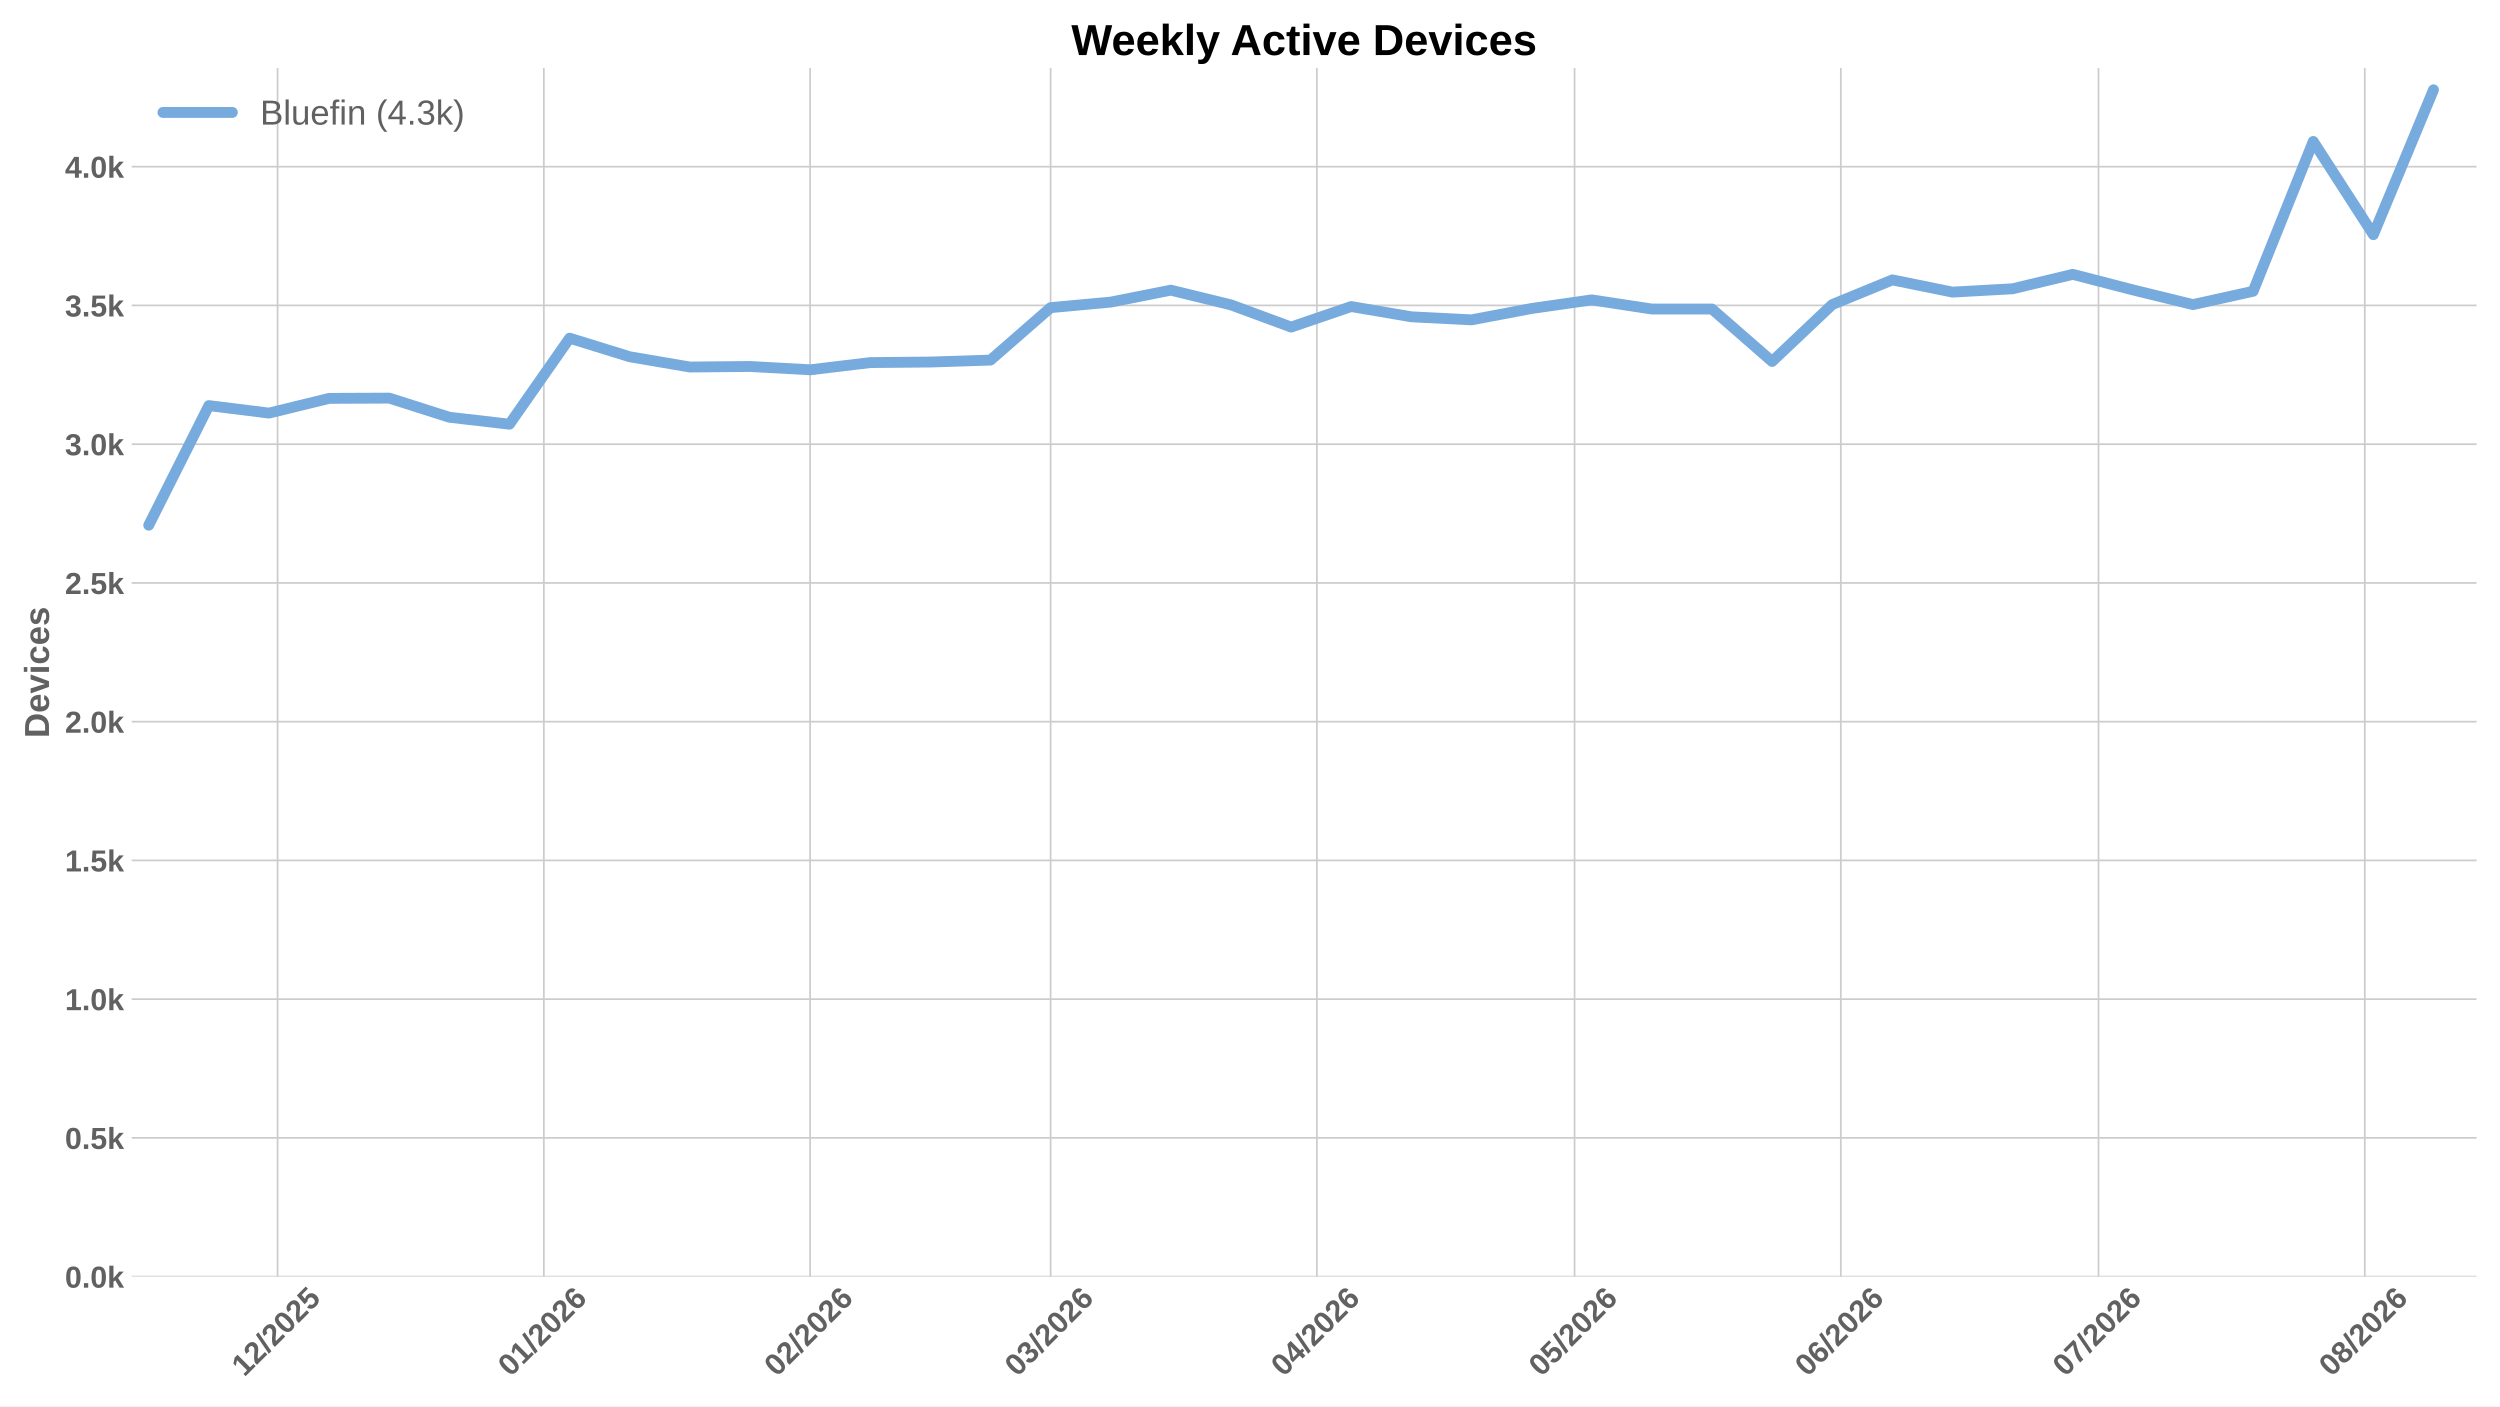
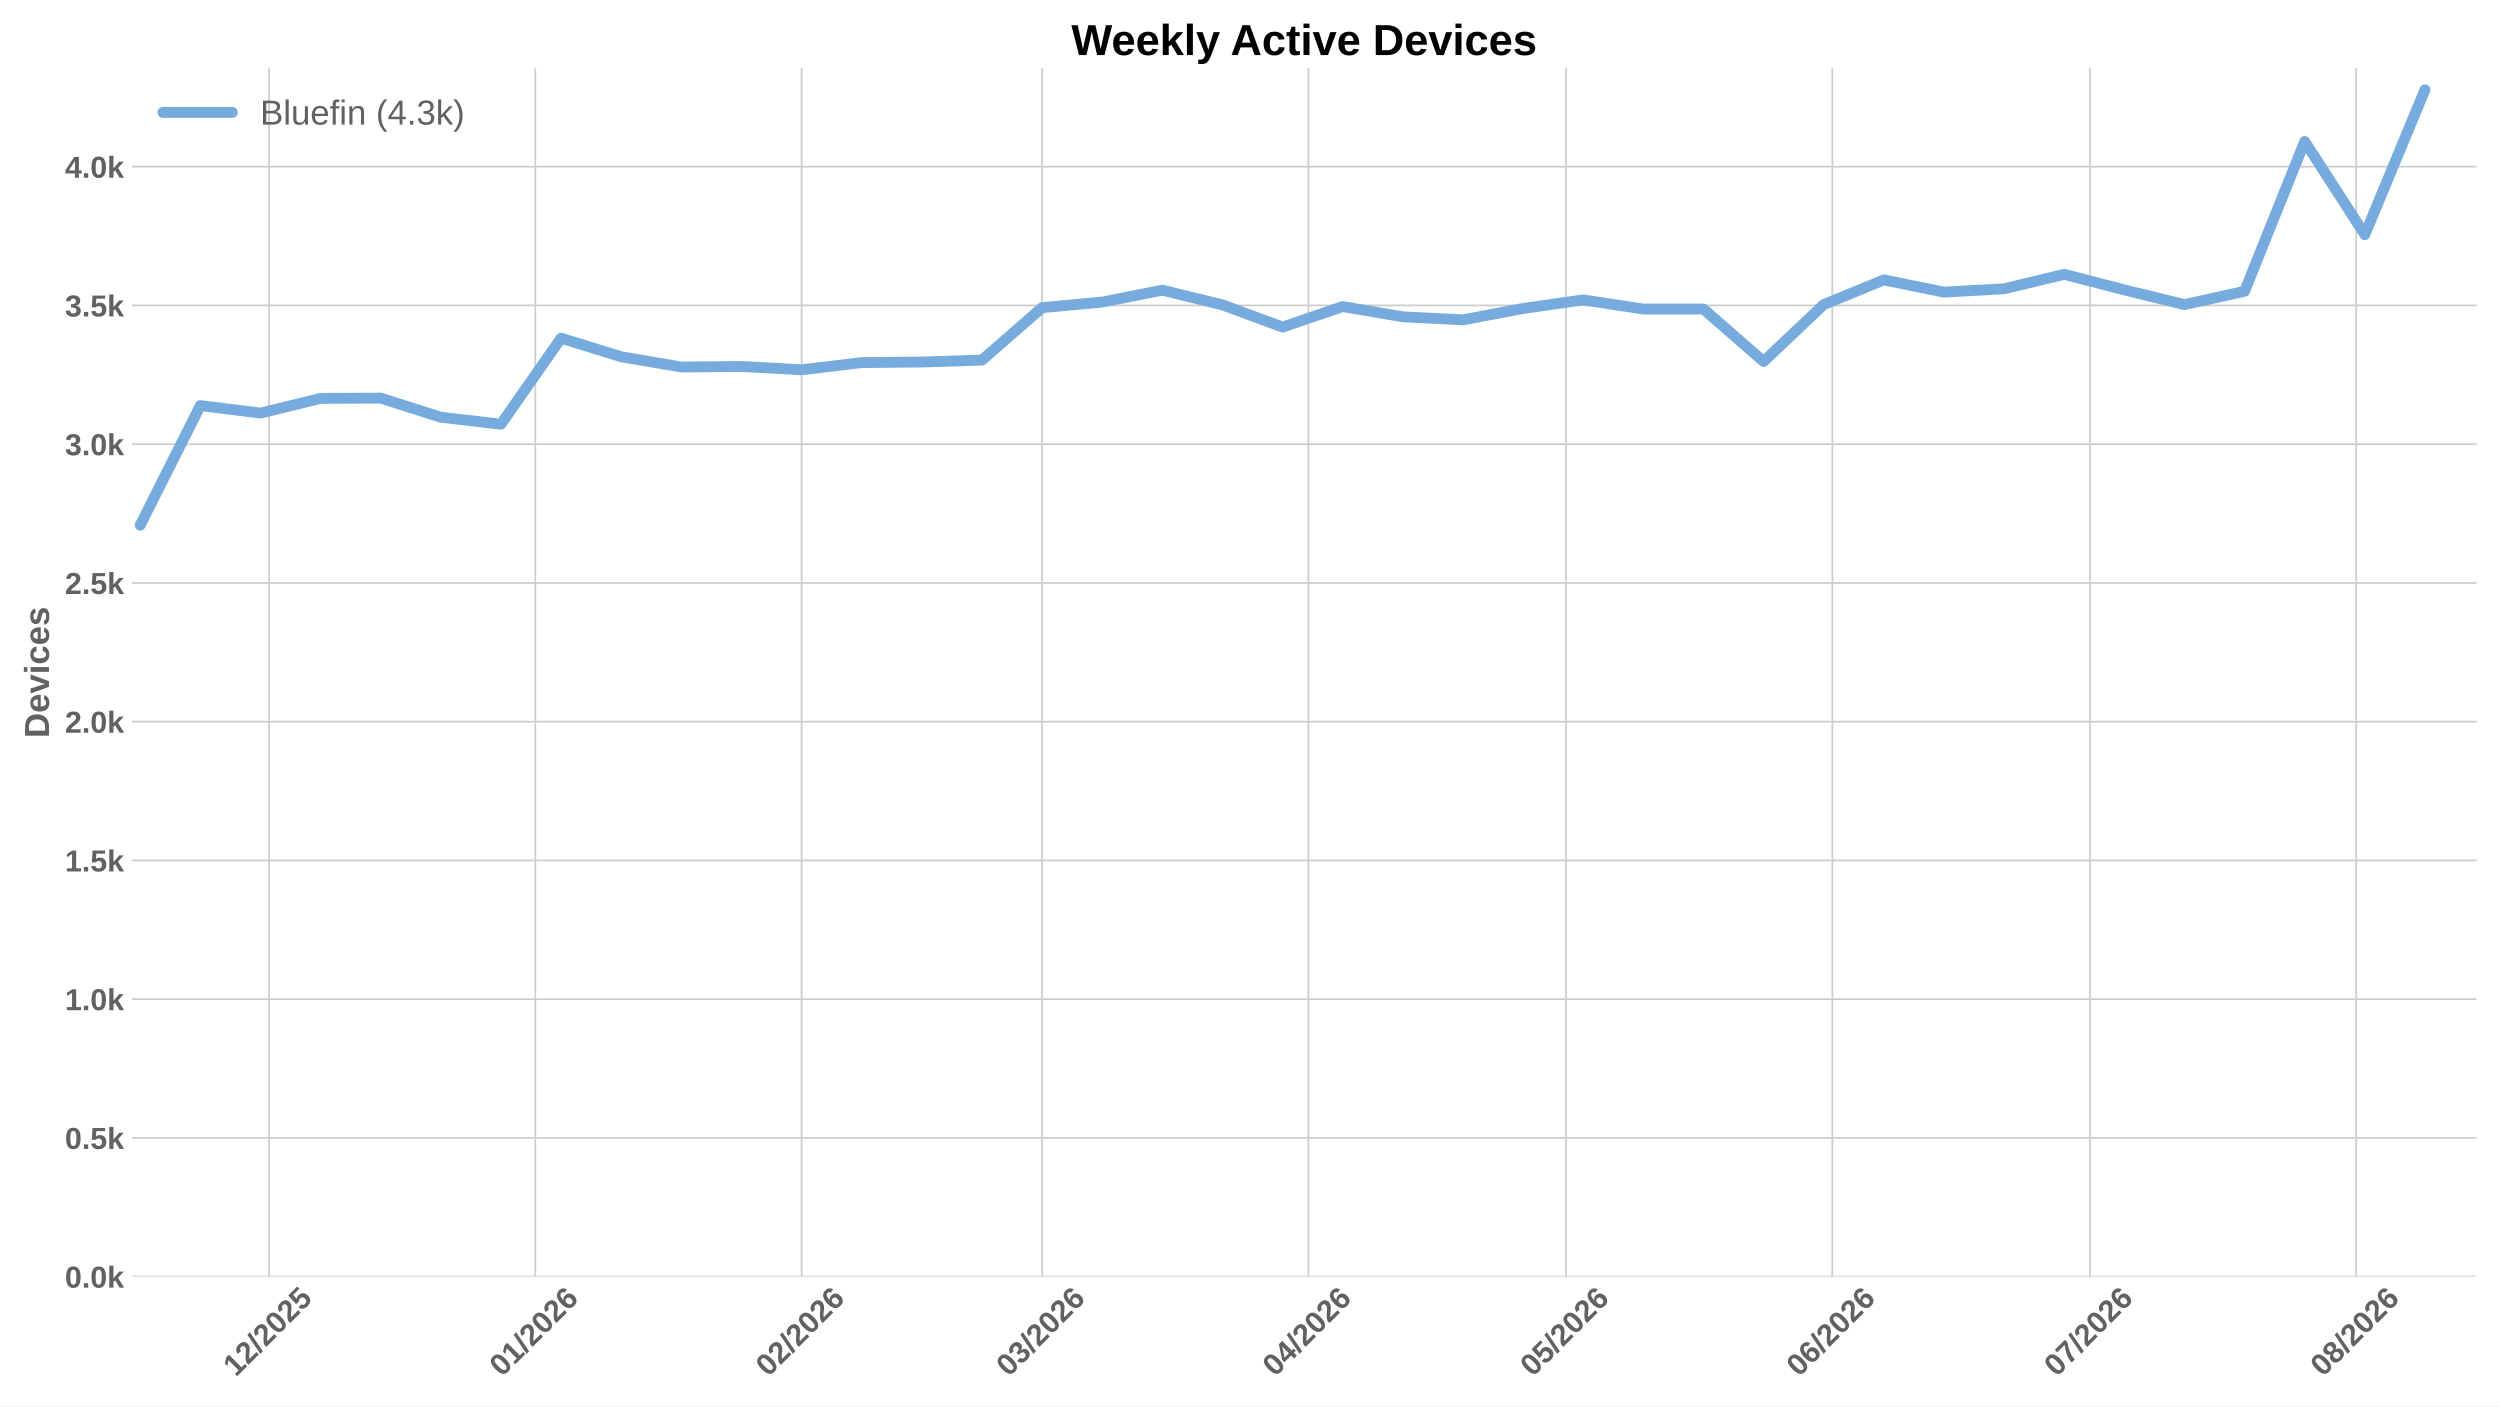
<svg xmlns="http://www.w3.org/2000/svg" xmlns:xlink="http://www.w3.org/1999/xlink" width="1152pt" height="648pt" viewBox="0 0 1152 648" version="1.1">
  <defs>
    <style type="text/css">*{stroke-linejoin: round; stroke-linecap: butt}</style>
  </defs>
  <g id="figure_1">
    <g id="patch_1">
      <path d="M 0 648  L 1152 648  L 1152 0  L 0 0  z " style="fill: #ffffff" />
    </g>
    <g id="axes_1">
      <g id="patch_2">
        <path d="M 60.676 588.262  L 1141.2 588.262  L 1141.2 31.361  L 60.676 31.361  z " style="fill: #ffffff" />
      </g>
      <g id="matplotlib.axis_1">
        <g id="xtick_1">
          <g id="line2d_1">
-             <path d="M 127.904 588.262  L 127.904 31.361  " clip-path="url(#p532e038eeb)" style="fill: none; stroke: #cccccc; stroke-width: 0.8; stroke-linecap: round" />
+             <path d="M 123.976 588.262  L 123.976 31.361  " clip-path="url(#p8cb74f9d61)" style="fill: none; stroke: #cccccc; stroke-width: 0.8; stroke-linecap: round" />
          </g>
          <g id="line2d_2" />
          <g id="text_1">
-             <g style="fill: #616161" transform="translate(112.5752 634.7498) rotate(-45) scale(0.14 -0.14)">
+             <g style="fill: #616161" transform="translate(108.6481 634.7498) rotate(-45) scale(0.14 -0.14)">
              <defs>
                <path id="LiberationSans-Bold-14" d="M 403 0  L 403 653  L 1494 653  L 1494 3656  L 438 2997  L 438 3688  L 1541 4403  L 2372 4403  L 2372 653  L 3381 653  L 3381 0  L 403 0  z " transform="scale(0.015625)" />
                <path id="LiberationSans-Bold-15" d="M 222 0  L 222 609  Q 394 988 711 1347  Q 1028 1706 1509 2097  Q 1972 2472 2158 2715  Q 2344 2959 2344 3194  Q 2344 3769 1766 3769  Q 1484 3769 1336 3617  Q 1188 3466 1144 3163  L 259 3213  Q 334 3825 717 4147  Q 1100 4469 1759 4469  Q 2472 4469 2853 4144  Q 3234 3819 3234 3231  Q 3234 2922 3112 2672  Q 2991 2422 2800 2211  Q 2609 2000 2376 1815  Q 2144 1631 1925 1456  Q 1706 1281 1526 1103  Q 1347 925 1259 722  L 3303 722  L 3303 0  L 222 0  z " transform="scale(0.015625)" />
                <path id="LiberationSans-Bold-12" d="M 63 -128  L 972 4638  L 1716 4638  L 822 -128  L 63 -128  z " transform="scale(0.015625)" />
                <path id="LiberationSans-Bold-13" d="M 3297 2203  Q 3297 1088 2914 512  Q 2531 -63 1766 -63  Q 253 -63 253 2203  Q 253 2994 418 3494  Q 584 3994 915 4231  Q 1247 4469 1791 4469  Q 2572 4469 2934 3903  Q 3297 3338 3297 2203  z M 2416 2203  Q 2416 2813 2356 3150  Q 2297 3488 2165 3634  Q 2034 3781 1784 3781  Q 1519 3781 1383 3632  Q 1247 3484 1189 3148  Q 1131 2813 1131 2203  Q 1131 1600 1192 1261  Q 1253 922 1386 775  Q 1519 628 1772 628  Q 2022 628 2158 783  Q 2294 938 2355 1278  Q 2416 1619 2416 2203  z " transform="scale(0.015625)" />
                <path id="LiberationSans-Bold-18" d="M 3381 1466  Q 3381 766 2945 351  Q 2509 -63 1750 -63  Q 1088 -63 689 235  Q 291 534 197 1100  L 1075 1172  Q 1144 891 1319 762  Q 1494 634 1759 634  Q 2088 634 2283 843  Q 2478 1053 2478 1447  Q 2478 1794 2293 2001  Q 2109 2209 1778 2209  Q 1413 2209 1181 1925  L 325 1925  L 478 4403  L 3125 4403  L 3125 3750  L 1275 3750  L 1203 2638  Q 1522 2919 2000 2919  Q 2628 2919 3004 2528  Q 3381 2138 3381 1466  z " transform="scale(0.015625)" />
              </defs>
              <use xlink:href="#LiberationSans-Bold-14" />
              <use xlink:href="#LiberationSans-Bold-15" transform="translate(55.60938 0)" />
              <use xlink:href="#LiberationSans-Bold-12" transform="translate(111.2188 0)" />
              <use xlink:href="#LiberationSans-Bold-15" transform="translate(139 0)" />
              <use xlink:href="#LiberationSans-Bold-13" transform="translate(194.6094 0)" />
              <use xlink:href="#LiberationSans-Bold-15" transform="translate(250.2188 0)" />
              <use xlink:href="#LiberationSans-Bold-18" transform="translate(305.8281 0)" />
            </g>
          </g>
        </g>
        <g id="xtick_2">
          <g id="line2d_3">
-             <path d="M 250.601 588.262  L 250.601 31.361  " clip-path="url(#p532e038eeb)" style="fill: none; stroke: #cccccc; stroke-width: 0.8; stroke-linecap: round" />
+             <path d="M 246.673 588.262  L 246.673 31.361  " clip-path="url(#p8cb74f9d61)" style="fill: none; stroke: #cccccc; stroke-width: 0.8; stroke-linecap: round" />
          </g>
          <g id="line2d_4" />
          <g id="text_2">
-             <g style="fill: #616161" transform="translate(235.2722 634.7498) rotate(-45) scale(0.14 -0.14)">
+             <g style="fill: #616161" transform="translate(231.345 634.7498) rotate(-45) scale(0.14 -0.14)">
              <defs>
                <path id="LiberationSans-Bold-19" d="M 3328 1441  Q 3328 738 2934 337  Q 2541 -63 1847 -63  Q 1069 -63 651 482  Q 234 1028 234 2100  Q 234 3278 657 3873  Q 1081 4469 1869 4469  Q 2428 4469 2751 4222  Q 3075 3975 3209 3456  L 2381 3341  Q 2263 3775 1850 3775  Q 1497 3775 1295 3422  Q 1094 3069 1094 2350  Q 1234 2584 1484 2709  Q 1734 2834 2050 2834  Q 2641 2834 2984 2459  Q 3328 2084 3328 1441  z M 2447 1416  Q 2447 1791 2273 1989  Q 2100 2188 1797 2188  Q 1506 2188 1331 2002  Q 1156 1816 1156 1509  Q 1156 1125 1339 873  Q 1522 622 1819 622  Q 2116 622 2281 833  Q 2447 1044 2447 1416  z " transform="scale(0.015625)" />
              </defs>
              <use xlink:href="#LiberationSans-Bold-13" />
              <use xlink:href="#LiberationSans-Bold-14" transform="translate(55.60938 0)" />
              <use xlink:href="#LiberationSans-Bold-12" transform="translate(111.2188 0)" />
              <use xlink:href="#LiberationSans-Bold-15" transform="translate(139 0)" />
              <use xlink:href="#LiberationSans-Bold-13" transform="translate(194.6094 0)" />
              <use xlink:href="#LiberationSans-Bold-15" transform="translate(250.2188 0)" />
              <use xlink:href="#LiberationSans-Bold-19" transform="translate(305.8281 0)" />
            </g>
          </g>
        </g>
        <g id="xtick_3">
          <g id="line2d_5">
-             <path d="M 373.297 588.262  L 373.297 31.361  " clip-path="url(#p532e038eeb)" style="fill: none; stroke: #cccccc; stroke-width: 0.8; stroke-linecap: round" />
+             <path d="M 369.37 588.262  L 369.37 31.361  " clip-path="url(#p8cb74f9d61)" style="fill: none; stroke: #cccccc; stroke-width: 0.8; stroke-linecap: round" />
          </g>
          <g id="line2d_6" />
          <g id="text_3">
-             <g style="fill: #616161" transform="translate(357.9691 634.7498) rotate(-45) scale(0.14 -0.14)">
+             <g style="fill: #616161" transform="translate(354.0419 634.7498) rotate(-45) scale(0.14 -0.14)">
              <use xlink:href="#LiberationSans-Bold-13" />
              <use xlink:href="#LiberationSans-Bold-15" transform="translate(55.60938 0)" />
              <use xlink:href="#LiberationSans-Bold-12" transform="translate(111.2188 0)" />
              <use xlink:href="#LiberationSans-Bold-15" transform="translate(139 0)" />
              <use xlink:href="#LiberationSans-Bold-13" transform="translate(194.6094 0)" />
              <use xlink:href="#LiberationSans-Bold-15" transform="translate(250.2188 0)" />
              <use xlink:href="#LiberationSans-Bold-19" transform="translate(305.8281 0)" />
            </g>
          </g>
        </g>
        <g id="xtick_4">
          <g id="line2d_7">
-             <path d="M 484.12 588.262  L 484.12 31.361  " clip-path="url(#p532e038eeb)" style="fill: none; stroke: #cccccc; stroke-width: 0.8; stroke-linecap: round" />
+             <path d="M 480.193 588.262  L 480.193 31.361  " clip-path="url(#p8cb74f9d61)" style="fill: none; stroke: #cccccc; stroke-width: 0.8; stroke-linecap: round" />
          </g>
          <g id="line2d_8" />
          <g id="text_4">
-             <g style="fill: #616161" transform="translate(468.7921 634.7498) rotate(-45) scale(0.14 -0.14)">
+             <g style="fill: #616161" transform="translate(464.8649 634.7498) rotate(-45) scale(0.14 -0.14)">
              <defs>
                <path id="LiberationSans-Bold-16" d="M 3328 1222  Q 3328 603 2922 265  Q 2516 -72 1766 -72  Q 1056 -72 637 254  Q 219 581 147 1197  L 1041 1275  Q 1125 641 1763 641  Q 2078 641 2253 797  Q 2428 953 2428 1275  Q 2428 1569 2215 1725  Q 2003 1881 1584 1881  L 1278 1881  L 1278 2591  L 1566 2591  Q 1944 2591 2134 2745  Q 2325 2900 2325 3188  Q 2325 3459 2173 3614  Q 2022 3769 1731 3769  Q 1459 3769 1292 3619  Q 1125 3469 1100 3194  L 222 3256  Q 291 3825 694 4147  Q 1097 4469 1747 4469  Q 2438 4469 2827 4158  Q 3216 3847 3216 3297  Q 3216 2884 2973 2618  Q 2731 2353 2275 2266  L 2275 2253  Q 2781 2194 3054 1920  Q 3328 1647 3328 1222  z " transform="scale(0.015625)" />
              </defs>
              <use xlink:href="#LiberationSans-Bold-13" />
              <use xlink:href="#LiberationSans-Bold-16" transform="translate(55.60938 0)" />
              <use xlink:href="#LiberationSans-Bold-12" transform="translate(111.2188 0)" />
              <use xlink:href="#LiberationSans-Bold-15" transform="translate(139 0)" />
              <use xlink:href="#LiberationSans-Bold-13" transform="translate(194.6094 0)" />
              <use xlink:href="#LiberationSans-Bold-15" transform="translate(250.2188 0)" />
              <use xlink:href="#LiberationSans-Bold-19" transform="translate(305.8281 0)" />
            </g>
          </g>
        </g>
        <g id="xtick_5">
          <g id="line2d_9">
-             <path d="M 606.817 588.262  L 606.817 31.361  " clip-path="url(#p532e038eeb)" style="fill: none; stroke: #cccccc; stroke-width: 0.8; stroke-linecap: round" />
+             <path d="M 602.89 588.262  L 602.89 31.361  " clip-path="url(#p8cb74f9d61)" style="fill: none; stroke: #cccccc; stroke-width: 0.8; stroke-linecap: round" />
          </g>
          <g id="line2d_10" />
          <g id="text_5">
-             <g style="fill: #616161" transform="translate(591.489 634.7498) rotate(-45) scale(0.14 -0.14)">
+             <g style="fill: #616161" transform="translate(587.5618 634.7498) rotate(-45) scale(0.14 -0.14)">
              <defs>
                <path id="LiberationSans-Bold-17" d="M 2938 897  L 2938 0  L 2100 0  L 2100 897  L 97 897  L 97 1556  L 1956 4403  L 2938 4403  L 2938 1550  L 3525 1550  L 3525 897  L 2938 897  z M 2100 2991  Q 2100 3159 2111 3356  Q 2122 3553 2128 3609  Q 2047 3434 1834 3103  L 813 1550  L 2100 1550  L 2100 2991  z " transform="scale(0.015625)" />
              </defs>
              <use xlink:href="#LiberationSans-Bold-13" />
              <use xlink:href="#LiberationSans-Bold-17" transform="translate(55.60938 0)" />
              <use xlink:href="#LiberationSans-Bold-12" transform="translate(111.2188 0)" />
              <use xlink:href="#LiberationSans-Bold-15" transform="translate(139 0)" />
              <use xlink:href="#LiberationSans-Bold-13" transform="translate(194.6094 0)" />
              <use xlink:href="#LiberationSans-Bold-15" transform="translate(250.2188 0)" />
              <use xlink:href="#LiberationSans-Bold-19" transform="translate(305.8281 0)" />
            </g>
          </g>
        </g>
        <g id="xtick_6">
          <g id="line2d_11">
-             <path d="M 725.556 588.262  L 725.556 31.361  " clip-path="url(#p532e038eeb)" style="fill: none; stroke: #cccccc; stroke-width: 0.8; stroke-linecap: round" />
+             <path d="M 721.629 588.262  L 721.629 31.361  " clip-path="url(#p8cb74f9d61)" style="fill: none; stroke: #cccccc; stroke-width: 0.8; stroke-linecap: round" />
          </g>
          <g id="line2d_12" />
          <g id="text_6">
-             <g style="fill: #616161" transform="translate(710.2279 634.7498) rotate(-45) scale(0.14 -0.14)">
+             <g style="fill: #616161" transform="translate(706.3008 634.7498) rotate(-45) scale(0.14 -0.14)">
              <use xlink:href="#LiberationSans-Bold-13" />
              <use xlink:href="#LiberationSans-Bold-18" transform="translate(55.60938 0)" />
              <use xlink:href="#LiberationSans-Bold-12" transform="translate(111.2188 0)" />
              <use xlink:href="#LiberationSans-Bold-15" transform="translate(139 0)" />
              <use xlink:href="#LiberationSans-Bold-13" transform="translate(194.6094 0)" />
              <use xlink:href="#LiberationSans-Bold-15" transform="translate(250.2188 0)" />
              <use xlink:href="#LiberationSans-Bold-19" transform="translate(305.8281 0)" />
            </g>
          </g>
        </g>
        <g id="xtick_7">
          <g id="line2d_13">
-             <path d="M 848.253 588.262  L 848.253 31.361  " clip-path="url(#p532e038eeb)" style="fill: none; stroke: #cccccc; stroke-width: 0.8; stroke-linecap: round" />
+             <path d="M 844.326 588.262  L 844.326 31.361  " clip-path="url(#p8cb74f9d61)" style="fill: none; stroke: #cccccc; stroke-width: 0.8; stroke-linecap: round" />
          </g>
          <g id="line2d_14" />
          <g id="text_7">
-             <g style="fill: #616161" transform="translate(832.9248 634.7498) rotate(-45) scale(0.14 -0.14)">
+             <g style="fill: #616161" transform="translate(828.9977 634.7498) rotate(-45) scale(0.14 -0.14)">
              <use xlink:href="#LiberationSans-Bold-13" />
              <use xlink:href="#LiberationSans-Bold-19" transform="translate(55.60938 0)" />
              <use xlink:href="#LiberationSans-Bold-12" transform="translate(111.2188 0)" />
              <use xlink:href="#LiberationSans-Bold-15" transform="translate(139 0)" />
              <use xlink:href="#LiberationSans-Bold-13" transform="translate(194.6094 0)" />
              <use xlink:href="#LiberationSans-Bold-15" transform="translate(250.2188 0)" />
              <use xlink:href="#LiberationSans-Bold-19" transform="translate(305.8281 0)" />
            </g>
          </g>
        </g>
        <g id="xtick_8">
          <g id="line2d_15">
-             <path d="M 966.992 588.262  L 966.992 31.361  " clip-path="url(#p532e038eeb)" style="fill: none; stroke: #cccccc; stroke-width: 0.8; stroke-linecap: round" />
+             <path d="M 963.065 588.262  L 963.065 31.361  " clip-path="url(#p8cb74f9d61)" style="fill: none; stroke: #cccccc; stroke-width: 0.8; stroke-linecap: round" />
          </g>
          <g id="line2d_16" />
          <g id="text_8">
-             <g style="fill: #616161" transform="translate(951.6638 634.7498) rotate(-45) scale(0.14 -0.14)">
+             <g style="fill: #616161" transform="translate(947.7366 634.7498) rotate(-45) scale(0.14 -0.14)">
              <defs>
                <path id="LiberationSans-Bold-1a" d="M 3278 3706  Q 2981 3238 2717 2797  Q 2453 2356 2256 1911  Q 2059 1466 1945 995  Q 1831 525 1831 0  L 916 0  Q 916 550 1059 1064  Q 1203 1578 1475 2111  Q 1747 2644 2463 3681  L 275 3681  L 275 4403  L 3278 4403  L 3278 3706  z " transform="scale(0.015625)" />
              </defs>
              <use xlink:href="#LiberationSans-Bold-13" />
              <use xlink:href="#LiberationSans-Bold-1a" transform="translate(55.60938 0)" />
              <use xlink:href="#LiberationSans-Bold-12" transform="translate(111.2188 0)" />
              <use xlink:href="#LiberationSans-Bold-15" transform="translate(139 0)" />
              <use xlink:href="#LiberationSans-Bold-13" transform="translate(194.6094 0)" />
              <use xlink:href="#LiberationSans-Bold-15" transform="translate(250.2188 0)" />
              <use xlink:href="#LiberationSans-Bold-19" transform="translate(305.8281 0)" />
            </g>
          </g>
        </g>
        <g id="xtick_9">
          <g id="line2d_17">
-             <path d="M 1089.689 588.262  L 1089.689 31.361  " clip-path="url(#p532e038eeb)" style="fill: none; stroke: #cccccc; stroke-width: 0.8; stroke-linecap: round" />
+             <path d="M 1085.762 588.262  L 1085.762 31.361  " clip-path="url(#p8cb74f9d61)" style="fill: none; stroke: #cccccc; stroke-width: 0.8; stroke-linecap: round" />
          </g>
          <g id="line2d_18" />
          <g id="text_9">
-             <g style="fill: #616161" transform="translate(1074.361 634.7498) rotate(-45) scale(0.14 -0.14)">
+             <g style="fill: #616161" transform="translate(1070.434 634.7498) rotate(-45) scale(0.14 -0.14)">
              <defs>
                <path id="LiberationSans-Bold-1b" d="M 3363 1241  Q 3363 622 2953 279  Q 2544 -63 1784 -63  Q 1031 -63 617 278  Q 203 619 203 1234  Q 203 1656 447 1945  Q 691 2234 1100 2303  L 1100 2316  Q 744 2394 525 2669  Q 306 2944 306 3303  Q 306 3844 689 4156  Q 1072 4469 1772 4469  Q 2488 4469 2870 4164  Q 3253 3859 3253 3297  Q 3253 2938 3036 2666  Q 2819 2394 2453 2322  L 2453 2309  Q 2878 2241 3120 1961  Q 3363 1681 3363 1241  z M 2350 3250  Q 2350 3563 2206 3708  Q 2063 3853 1772 3853  Q 1203 3853 1203 3250  Q 1203 2619 1778 2619  Q 2066 2619 2208 2766  Q 2350 2913 2350 3250  z M 2453 1313  Q 2453 2003 1766 2003  Q 1447 2003 1276 1822  Q 1106 1641 1106 1300  Q 1106 913 1275 734  Q 1444 556 1791 556  Q 2131 556 2292 734  Q 2453 913 2453 1313  z " transform="scale(0.015625)" />
              </defs>
              <use xlink:href="#LiberationSans-Bold-13" />
              <use xlink:href="#LiberationSans-Bold-1b" transform="translate(55.60938 0)" />
              <use xlink:href="#LiberationSans-Bold-12" transform="translate(111.2188 0)" />
              <use xlink:href="#LiberationSans-Bold-15" transform="translate(139 0)" />
              <use xlink:href="#LiberationSans-Bold-13" transform="translate(194.6094 0)" />
              <use xlink:href="#LiberationSans-Bold-15" transform="translate(250.2188 0)" />
              <use xlink:href="#LiberationSans-Bold-19" transform="translate(305.8281 0)" />
            </g>
          </g>
        </g>
      </g>
      <g id="matplotlib.axis_2">
        <g id="ytick_1">
          <g id="line2d_19">
-             <path d="M 60.676 588.262  L 1141.2 588.262  " clip-path="url(#p532e038eeb)" style="fill: none; stroke: #cccccc; stroke-width: 0.8; stroke-linecap: round" />
+             <path d="M 60.676 588.262  L 1141.2 588.262  " clip-path="url(#p8cb74f9d61)" style="fill: none; stroke: #cccccc; stroke-width: 0.8; stroke-linecap: round" />
          </g>
          <g id="line2d_20" />
          <g id="text_10">
            <g style="fill: #616161" transform="translate(29.93031 593.3584) scale(0.14 -0.14)">
              <defs>
                <path id="LiberationSans-Bold-11" d="M 434 0  L 434 953  L 1338 953  L 1338 0  L 434 0  z " transform="scale(0.015625)" />
                <path id="LiberationSans-Bold-4e" d="M 2606 0  L 1703 1531  L 1325 1269  L 1325 0  L 447 0  L 447 4638  L 1325 4638  L 1325 1981  L 2531 3381  L 3475 3381  L 2288 2063  L 3566 0  L 2606 0  z " transform="scale(0.015625)" />
              </defs>
              <use xlink:href="#LiberationSans-Bold-13" />
              <use xlink:href="#LiberationSans-Bold-11" transform="translate(55.60938 0)" />
              <use xlink:href="#LiberationSans-Bold-13" transform="translate(83.39062 0)" />
              <use xlink:href="#LiberationSans-Bold-4e" transform="translate(139 0)" />
            </g>
          </g>
        </g>
        <g id="ytick_2">
          <g id="line2d_21">
-             <path d="M 60.676 524.331  L 1141.2 524.331  " clip-path="url(#p532e038eeb)" style="fill: none; stroke: #cccccc; stroke-width: 0.8; stroke-linecap: round" />
+             <path d="M 60.676 524.331  L 1141.2 524.331  " clip-path="url(#p8cb74f9d61)" style="fill: none; stroke: #cccccc; stroke-width: 0.8; stroke-linecap: round" />
          </g>
          <g id="line2d_22" />
          <g id="text_11">
            <g style="fill: #616161" transform="translate(29.93031 529.4269) scale(0.14 -0.14)">
              <use xlink:href="#LiberationSans-Bold-13" />
              <use xlink:href="#LiberationSans-Bold-11" transform="translate(55.60938 0)" />
              <use xlink:href="#LiberationSans-Bold-18" transform="translate(83.39062 0)" />
              <use xlink:href="#LiberationSans-Bold-4e" transform="translate(139 0)" />
            </g>
          </g>
        </g>
        <g id="ytick_3">
          <g id="line2d_23">
-             <path d="M 60.676 460.399  L 1141.2 460.399  " clip-path="url(#p532e038eeb)" style="fill: none; stroke: #cccccc; stroke-width: 0.8; stroke-linecap: round" />
+             <path d="M 60.676 460.399  L 1141.2 460.399  " clip-path="url(#p8cb74f9d61)" style="fill: none; stroke: #cccccc; stroke-width: 0.8; stroke-linecap: round" />
          </g>
          <g id="line2d_24" />
          <g id="text_12">
            <g style="fill: #616161" transform="translate(29.93031 465.4953) scale(0.14 -0.14)">
              <use xlink:href="#LiberationSans-Bold-14" />
              <use xlink:href="#LiberationSans-Bold-11" transform="translate(55.60938 0)" />
              <use xlink:href="#LiberationSans-Bold-13" transform="translate(83.39062 0)" />
              <use xlink:href="#LiberationSans-Bold-4e" transform="translate(139 0)" />
            </g>
          </g>
        </g>
        <g id="ytick_4">
          <g id="line2d_25">
-             <path d="M 60.676 396.467  L 1141.2 396.467  " clip-path="url(#p532e038eeb)" style="fill: none; stroke: #cccccc; stroke-width: 0.8; stroke-linecap: round" />
+             <path d="M 60.676 396.467  L 1141.2 396.467  " clip-path="url(#p8cb74f9d61)" style="fill: none; stroke: #cccccc; stroke-width: 0.8; stroke-linecap: round" />
          </g>
          <g id="line2d_26" />
          <g id="text_13">
            <g style="fill: #616161" transform="translate(29.93031 401.5637) scale(0.14 -0.14)">
              <use xlink:href="#LiberationSans-Bold-14" />
              <use xlink:href="#LiberationSans-Bold-11" transform="translate(55.60938 0)" />
              <use xlink:href="#LiberationSans-Bold-18" transform="translate(83.39062 0)" />
              <use xlink:href="#LiberationSans-Bold-4e" transform="translate(139 0)" />
            </g>
          </g>
        </g>
        <g id="ytick_5">
          <g id="line2d_27">
-             <path d="M 60.676 332.536  L 1141.2 332.536  " clip-path="url(#p532e038eeb)" style="fill: none; stroke: #cccccc; stroke-width: 0.8; stroke-linecap: round" />
+             <path d="M 60.676 332.536  L 1141.2 332.536  " clip-path="url(#p8cb74f9d61)" style="fill: none; stroke: #cccccc; stroke-width: 0.8; stroke-linecap: round" />
          </g>
          <g id="line2d_28" />
          <g id="text_14">
            <g style="fill: #616161" transform="translate(29.93031 337.6321) scale(0.14 -0.14)">
              <use xlink:href="#LiberationSans-Bold-15" />
              <use xlink:href="#LiberationSans-Bold-11" transform="translate(55.60938 0)" />
              <use xlink:href="#LiberationSans-Bold-13" transform="translate(83.39062 0)" />
              <use xlink:href="#LiberationSans-Bold-4e" transform="translate(139 0)" />
            </g>
          </g>
        </g>
        <g id="ytick_6">
          <g id="line2d_29">
-             <path d="M 60.676 268.604  L 1141.2 268.604  " clip-path="url(#p532e038eeb)" style="fill: none; stroke: #cccccc; stroke-width: 0.8; stroke-linecap: round" />
+             <path d="M 60.676 268.604  L 1141.2 268.604  " clip-path="url(#p8cb74f9d61)" style="fill: none; stroke: #cccccc; stroke-width: 0.8; stroke-linecap: round" />
          </g>
          <g id="line2d_30" />
          <g id="text_15">
            <g style="fill: #616161" transform="translate(29.93031 273.7005) scale(0.14 -0.14)">
              <use xlink:href="#LiberationSans-Bold-15" />
              <use xlink:href="#LiberationSans-Bold-11" transform="translate(55.60938 0)" />
              <use xlink:href="#LiberationSans-Bold-18" transform="translate(83.39062 0)" />
              <use xlink:href="#LiberationSans-Bold-4e" transform="translate(139 0)" />
            </g>
          </g>
        </g>
        <g id="ytick_7">
          <g id="line2d_31">
-             <path d="M 60.676 204.673  L 1141.2 204.673  " clip-path="url(#p532e038eeb)" style="fill: none; stroke: #cccccc; stroke-width: 0.8; stroke-linecap: round" />
+             <path d="M 60.676 204.673  L 1141.2 204.673  " clip-path="url(#p8cb74f9d61)" style="fill: none; stroke: #cccccc; stroke-width: 0.8; stroke-linecap: round" />
          </g>
          <g id="line2d_32" />
          <g id="text_16">
            <g style="fill: #616161" transform="translate(29.93031 209.7689) scale(0.14 -0.14)">
              <use xlink:href="#LiberationSans-Bold-16" />
              <use xlink:href="#LiberationSans-Bold-11" transform="translate(55.60938 0)" />
              <use xlink:href="#LiberationSans-Bold-13" transform="translate(83.39062 0)" />
              <use xlink:href="#LiberationSans-Bold-4e" transform="translate(139 0)" />
            </g>
          </g>
        </g>
        <g id="ytick_8">
          <g id="line2d_33">
-             <path d="M 60.676 140.741  L 1141.2 140.741  " clip-path="url(#p532e038eeb)" style="fill: none; stroke: #cccccc; stroke-width: 0.8; stroke-linecap: round" />
+             <path d="M 60.676 140.741  L 1141.2 140.741  " clip-path="url(#p8cb74f9d61)" style="fill: none; stroke: #cccccc; stroke-width: 0.8; stroke-linecap: round" />
          </g>
          <g id="line2d_34" />
          <g id="text_17">
            <g style="fill: #616161" transform="translate(29.93031 145.8373) scale(0.14 -0.14)">
              <use xlink:href="#LiberationSans-Bold-16" />
              <use xlink:href="#LiberationSans-Bold-11" transform="translate(55.60938 0)" />
              <use xlink:href="#LiberationSans-Bold-18" transform="translate(83.39062 0)" />
              <use xlink:href="#LiberationSans-Bold-4e" transform="translate(139 0)" />
            </g>
          </g>
        </g>
        <g id="ytick_9">
          <g id="line2d_35">
-             <path d="M 60.676 76.81  L 1141.2 76.81  " clip-path="url(#p532e038eeb)" style="fill: none; stroke: #cccccc; stroke-width: 0.8; stroke-linecap: round" />
+             <path d="M 60.676 76.81  L 1141.2 76.81  " clip-path="url(#p8cb74f9d61)" style="fill: none; stroke: #cccccc; stroke-width: 0.8; stroke-linecap: round" />
          </g>
          <g id="line2d_36" />
          <g id="text_18">
            <g style="fill: #616161" transform="translate(29.93031 81.90571) scale(0.14 -0.14)">
              <use xlink:href="#LiberationSans-Bold-17" />
              <use xlink:href="#LiberationSans-Bold-11" transform="translate(55.60938 0)" />
              <use xlink:href="#LiberationSans-Bold-13" transform="translate(83.39062 0)" />
              <use xlink:href="#LiberationSans-Bold-4e" transform="translate(139 0)" />
            </g>
          </g>
        </g>
        <g id="text_19">
          <g style="fill: #616161" transform="translate(22.56312 340.0552) rotate(-90) scale(0.16 -0.16)">
            <defs>
              <path id="LiberationSans-Bold-27" d="M 4353 2234  Q 4353 1553 4086 1045  Q 3819 538 3330 269  Q 2841 0 2209 0  L 428 0  L 428 4403  L 2022 4403  Q 3134 4403 3743 3842  Q 4353 3281 4353 2234  z M 3425 2234  Q 3425 2944 3056 3317  Q 2688 3691 2003 3691  L 1350 3691  L 1350 713  L 2131 713  Q 2725 713 3075 1122  Q 3425 1531 3425 2234  z " transform="scale(0.015625)" />
              <path id="LiberationSans-Bold-48" d="M 1831 -63  Q 1069 -63 659 389  Q 250 841 250 1706  Q 250 2544 665 2994  Q 1081 3444 1844 3444  Q 2572 3444 2956 2961  Q 3341 2478 3341 1547  L 3341 1522  L 1172 1522  Q 1172 1028 1355 776  Q 1538 525 1875 525  Q 2341 525 2463 928  L 3291 856  Q 2931 -63 1831 -63  z M 1831 2891  Q 1522 2891 1355 2675  Q 1188 2459 1178 2072  L 2491 2072  Q 2466 2481 2294 2686  Q 2122 2891 1831 2891  z " transform="scale(0.015625)" />
              <path id="LiberationSans-Bold-59" d="M 2284 0  L 1234 0  L 25 3381  L 953 3381  L 1544 1491  Q 1591 1334 1766 709  Q 1797 838 1894 1159  Q 1991 1481 2613 3381  L 3531 3381  L 2284 0  z " transform="scale(0.015625)" />
              <path id="LiberationSans-Bold-4c" d="M 447 3991  L 447 4638  L 1325 4638  L 1325 3991  L 447 3991  z M 447 0  L 447 3381  L 1325 3381  L 1325 0  L 447 0  z " transform="scale(0.015625)" />
              <path id="LiberationSans-Bold-46" d="M 1856 -63  Q 1088 -63 669 395  Q 250 853 250 1672  Q 250 2509 672 2976  Q 1094 3444 1869 3444  Q 2466 3444 2856 3144  Q 3247 2844 3347 2316  L 2463 2272  Q 2425 2531 2275 2686  Q 2125 2841 1850 2841  Q 1172 2841 1172 1706  Q 1172 538 1863 538  Q 2113 538 2281 695  Q 2450 853 2491 1166  L 3372 1125  Q 3325 778 3123 506  Q 2922 234 2594 85  Q 2266 -63 1856 -63  z " transform="scale(0.015625)" />
              <path id="LiberationSans-Bold-56" d="M 3297 988  Q 3297 497 2895 217  Q 2494 -63 1784 -63  Q 1088 -63 717 157  Q 347 378 225 844  L 997 959  Q 1063 719 1223 619  Q 1384 519 1784 519  Q 2153 519 2322 612  Q 2491 706 2491 906  Q 2491 1069 2355 1164  Q 2219 1259 1894 1325  Q 1150 1472 890 1598  Q 631 1725 495 1926  Q 359 2128 359 2422  Q 359 2906 732 3176  Q 1106 3447 1791 3447  Q 2394 3447 2761 3212  Q 3128 2978 3219 2534  L 2441 2453  Q 2403 2659 2256 2761  Q 2109 2863 1791 2863  Q 1478 2863 1322 2783  Q 1166 2703 1166 2516  Q 1166 2369 1286 2283  Q 1406 2197 1691 2141  Q 2088 2059 2395 1973  Q 2703 1888 2889 1769  Q 3075 1650 3186 1464  Q 3297 1278 3297 988  z " transform="scale(0.015625)" />
            </defs>
            <use xlink:href="#LiberationSans-Bold-27" />
            <use xlink:href="#LiberationSans-Bold-48" transform="translate(72.21875 0)" />
            <use xlink:href="#LiberationSans-Bold-59" transform="translate(127.8281 0)" />
            <use xlink:href="#LiberationSans-Bold-4c" transform="translate(183.4375 0)" />
            <use xlink:href="#LiberationSans-Bold-46" transform="translate(211.2188 0)" />
            <use xlink:href="#LiberationSans-Bold-48" transform="translate(266.8281 0)" />
            <use xlink:href="#LiberationSans-Bold-56" transform="translate(322.4375 0)" />
          </g>
        </g>
      </g>
      <g id="line2d_37">
-         <path d="M 68.534 242.009  L 96.24 186.9  L 123.946 190.352  L 151.651 183.575  L 179.357 183.447  L 207.063 192.27  L 234.769 195.467  L 262.474 155.829  L 290.18 164.396  L 317.886 169.127  L 345.592 168.871  L 373.297 170.405  L 401.003 167.081  L 428.709 166.825  L 456.415 165.93  L 484.12 141.764  L 511.826 139.207  L 539.532 133.709  L 567.238 140.485  L 594.943 150.714  L 622.649 141.253  L 650.355 145.983  L 678.061 147.39  L 705.766 142.148  L 733.472 138.184  L 761.178 142.403  L 788.884 142.403  L 816.589 166.569  L 844.295 140.358  L 872.001 128.978  L 899.707 134.604  L 927.412 133.069  L 955.118 126.42  L 982.824 133.581  L 1010.53 140.358  L 1038.235 134.22  L 1065.941 65.174  L 1093.647 108.136  L 1121.353 41.391  " clip-path="url(#p532e038eeb)" style="fill: none; stroke: #77aadd; stroke-width: 5; stroke-linecap: round" />
+         <path d="M 64.607 242.009  L 92.313 186.9  L 120.018 190.352  L 147.724 183.575  L 175.43 183.447  L 203.136 192.27  L 230.842 195.467  L 258.547 155.829  L 286.253 164.396  L 313.959 169.127  L 341.665 168.871  L 369.37 170.405  L 397.076 167.081  L 424.782 166.825  L 452.488 165.93  L 480.193 141.764  L 507.899 139.207  L 535.605 133.709  L 563.311 140.485  L 591.016 150.714  L 618.722 141.253  L 646.428 145.983  L 674.134 147.39  L 701.839 142.148  L 729.545 138.184  L 757.251 142.403  L 784.957 142.403  L 812.662 166.569  L 840.368 140.358  L 868.074 128.978  L 895.78 134.604  L 923.485 133.069  L 951.191 126.42  L 978.897 133.581  L 1006.603 140.358  L 1034.308 134.22  L 1062.014 65.174  L 1089.72 108.136  L 1117.426 41.391  " clip-path="url(#p8cb74f9d61)" style="fill: none; stroke: #77aadd; stroke-width: 5; stroke-linecap: round" />
      </g>
      <g id="patch_3">
        <path d="M 60.676 588.262  L 60.676 31.361  " style="fill: none" />
      </g>
      <g id="patch_4">
        <path d="M 1141.2 588.262  L 1141.2 31.361  " style="fill: none" />
      </g>
      <g id="patch_5">
        <path d="M 60.676 588.262  L 1141.2 588.262  " style="fill: none" />
      </g>
      <g id="patch_6">
        <path d="M 60.676 31.361  L 1141.2 31.361  " style="fill: none" />
      </g>
      <g id="text_20">
        <g transform="translate(493.655 25.36055) scale(0.2 -0.2)">
          <defs>
            <path id="LiberationSans-Bold-3a" d="M 4897 0  L 3803 0  L 3206 2547  Q 3097 2997 3022 3488  Q 2947 3078 2900 2864  Q 2853 2650 2234 0  L 1141 0  L 6 4403  L 941 4403  L 1578 1559  L 1722 872  Q 1809 1306 1892 1701  Q 1975 2097 2516 4403  L 3547 4403  L 4103 2059  Q 4169 1797 4325 872  L 4403 1234  L 4569 1953  L 5100 4403  L 6034 4403  L 4897 0  z " transform="scale(0.015625)" />
            <path id="LiberationSans-Bold-4f" d="M 447 0  L 447 4638  L 1325 4638  L 1325 0  L 447 0  z " transform="scale(0.015625)" />
            <path id="LiberationSans-Bold-5c" d="M 884 -1328  Q 569 -1328 331 -1288  L 331 -663  Q 497 -688 634 -688  Q 822 -688 945 -628  Q 1069 -569 1167 -431  Q 1266 -294 1388 34  L 50 3381  L 978 3381  L 1509 1797  Q 1634 1456 1825 753  L 1903 1050  L 2106 1784  L 2606 3381  L 3525 3381  L 2188 -178  Q 1919 -828 1630 -1078  Q 1341 -1328 884 -1328  z " transform="scale(0.015625)" />
            <path id="LiberationSans-Bold-3" transform="scale(0.015625)" />
            <path id="LiberationSans-Bold-24" d="M 3541 0  L 3150 1125  L 1472 1125  L 1081 0  L 159 0  L 1766 4403  L 2853 4403  L 4453 0  L 3541 0  z M 2309 3725  L 2291 3656  Q 2259 3544 2215 3400  Q 2172 3256 1678 1819  L 2944 1819  L 2509 3084  L 2375 3509  L 2309 3725  z " transform="scale(0.015625)" />
            <path id="LiberationSans-Bold-57" d="M 1313 -56  Q 925 -56 715 155  Q 506 366 506 794  L 506 2788  L 78 2788  L 78 3381  L 550 3381  L 825 4175  L 1375 4175  L 1375 3381  L 2016 3381  L 2016 2788  L 1375 2788  L 1375 1031  Q 1375 784 1469 667  Q 1563 550 1759 550  Q 1863 550 2053 594  L 2053 50  Q 1728 -56 1313 -56  z " transform="scale(0.015625)" />
          </defs>
          <use xlink:href="#LiberationSans-Bold-3a" />
          <use xlink:href="#LiberationSans-Bold-48" transform="translate(92.57812 0)" />
          <use xlink:href="#LiberationSans-Bold-48" transform="translate(148.1875 0)" />
          <use xlink:href="#LiberationSans-Bold-4e" transform="translate(203.7969 0)" />
          <use xlink:href="#LiberationSans-Bold-4f" transform="translate(259.4062 0)" />
          <use xlink:href="#LiberationSans-Bold-5c" transform="translate(287.1875 0)" />
          <use xlink:href="#LiberationSans-Bold-3" transform="translate(342.7969 0)" />
          <use xlink:href="#LiberationSans-Bold-24" transform="translate(366.875 0)" />
          <use xlink:href="#LiberationSans-Bold-46" transform="translate(439.0938 0)" />
          <use xlink:href="#LiberationSans-Bold-57" transform="translate(494.7031 0)" />
          <use xlink:href="#LiberationSans-Bold-4c" transform="translate(528 0)" />
          <use xlink:href="#LiberationSans-Bold-59" transform="translate(555.7812 0)" />
          <use xlink:href="#LiberationSans-Bold-48" transform="translate(611.3906 0)" />
          <use xlink:href="#LiberationSans-Bold-3" transform="translate(667 0)" />
          <use xlink:href="#LiberationSans-Bold-27" transform="translate(694.7812 0)" />
          <use xlink:href="#LiberationSans-Bold-48" transform="translate(767 0)" />
          <use xlink:href="#LiberationSans-Bold-59" transform="translate(822.6094 0)" />
          <use xlink:href="#LiberationSans-Bold-4c" transform="translate(878.2188 0)" />
          <use xlink:href="#LiberationSans-Bold-46" transform="translate(906 0)" />
          <use xlink:href="#LiberationSans-Bold-48" transform="translate(961.6094 0)" />
          <use xlink:href="#LiberationSans-Bold-56" transform="translate(1017.219 0)" />
        </g>
      </g>
      <g id="legend_1">
        <g id="line2d_38">
          <path d="M 75.076 51.809  L 91.076 51.809  L 107.076 51.809  " style="fill: none; stroke: #77aadd; stroke-width: 5; stroke-linecap: round" />
        </g>
        <g id="text_21">
          <g style="fill: #616161" transform="translate(119.8756 57.40898) scale(0.16 -0.16)">
            <defs>
              <path id="LiberationSans-25" d="M 3931 1241  Q 3931 653 3503 326  Q 3075 0 2313 0  L 525 0  L 525 4403  L 2125 4403  Q 3675 4403 3675 3334  Q 3675 2944 3456 2678  Q 3238 2413 2838 2322  Q 3363 2259 3647 1970  Q 3931 1681 3931 1241  z M 3075 3263  Q 3075 3619 2831 3772  Q 2588 3925 2125 3925  L 1122 3925  L 1122 2531  L 2125 2531  Q 2603 2531 2839 2711  Q 3075 2891 3075 3263  z M 3328 1288  Q 3328 2066 2234 2066  L 1122 2066  L 1122 478  L 2281 478  Q 2828 478 3078 681  Q 3328 884 3328 1288  z " transform="scale(0.015625)" />
              <path id="LiberationSans-4f" d="M 431 0  L 431 4638  L 994 4638  L 994 0  L 431 0  z " transform="scale(0.015625)" />
              <path id="LiberationSans-58" d="M 981 3381  L 981 1238  Q 981 903 1047 718  Q 1113 534 1256 453  Q 1400 372 1678 372  Q 2084 372 2318 650  Q 2553 928 2553 1422  L 2553 3381  L 3116 3381  L 3116 722  Q 3116 131 3134 0  L 2603 0  Q 2600 16 2597 84  Q 2594 153 2589 242  Q 2584 331 2578 578  L 2569 578  Q 2375 228 2120 82  Q 1866 -63 1488 -63  Q 931 -63 673 214  Q 416 491 416 1128  L 416 3381  L 981 3381  z " transform="scale(0.015625)" />
              <path id="LiberationSans-48" d="M 863 1572  Q 863 991 1103 675  Q 1344 359 1806 359  Q 2172 359 2392 506  Q 2613 653 2691 878  L 3184 738  Q 2881 -63 1806 -63  Q 1056 -63 664 384  Q 272 831 272 1713  Q 272 2550 664 2997  Q 1056 3444 1784 3444  Q 3275 3444 3275 1647  L 3275 1572  L 863 1572  z M 2694 2003  Q 2647 2538 2422 2783  Q 2197 3028 1775 3028  Q 1366 3028 1127 2754  Q 888 2481 869 2003  L 2694 2003  z " transform="scale(0.015625)" />
              <path id="LiberationSans-49" d="M 1128 2972  L 1128 0  L 566 0  L 566 2972  L 91 2972  L 91 3381  L 566 3381  L 566 3763  Q 566 4225 769 4428  Q 972 4631 1391 4631  Q 1625 4631 1788 4594  L 1788 4166  Q 1647 4191 1538 4191  Q 1322 4191 1225 4081  Q 1128 3972 1128 3684  L 1128 3381  L 1788 3381  L 1788 2972  L 1128 2972  z " transform="scale(0.015625)" />
              <path id="LiberationSans-4c" d="M 428 4100  L 428 4638  L 991 4638  L 991 4100  L 428 4100  z M 428 0  L 428 3381  L 991 3381  L 991 0  L 428 0  z " transform="scale(0.015625)" />
              <path id="LiberationSans-51" d="M 2578 0  L 2578 2144  Q 2578 2478 2512 2662  Q 2447 2847 2303 2928  Q 2159 3009 1881 3009  Q 1475 3009 1240 2731  Q 1006 2453 1006 1959  L 1006 0  L 444 0  L 444 2659  Q 444 3250 425 3381  L 956 3381  Q 959 3366 962 3297  Q 966 3228 970 3139  Q 975 3050 981 2803  L 991 2803  Q 1184 3153 1439 3298  Q 1694 3444 2072 3444  Q 2628 3444 2886 3167  Q 3144 2891 3144 2253  L 3144 0  L 2578 0  z " transform="scale(0.015625)" />
              <path id="LiberationSans-3" transform="scale(0.015625)" />
              <path id="LiberationSans-b" d="M 397 1663  Q 397 2566 680 3284  Q 963 4003 1550 4638  L 2094 4638  Q 1509 3988 1236 3256  Q 963 2525 963 1656  Q 963 791 1233 62  Q 1503 -666 2094 -1325  L 1550 -1325  Q 959 -688 678 32  Q 397 753 397 1650  L 397 1663  z " transform="scale(0.015625)" />
              <path id="LiberationSans-17" d="M 2753 997  L 2753 0  L 2222 0  L 2222 997  L 147 997  L 147 1434  L 2163 4403  L 2753 4403  L 2753 1441  L 3372 1441  L 3372 997  L 2753 997  z M 2222 3769  Q 2216 3750 2134 3603  Q 2053 3456 2013 3397  L 884 1734  L 716 1503  L 666 1441  L 2222 1441  L 2222 3769  z " transform="scale(0.015625)" />
              <path id="LiberationSans-11" d="M 584 0  L 584 684  L 1194 684  L 1194 0  L 584 0  z " transform="scale(0.015625)" />
              <path id="LiberationSans-16" d="M 3278 1216  Q 3278 606 2890 271  Q 2503 -63 1784 -63  Q 1116 -63 717 239  Q 319 541 244 1131  L 825 1184  Q 938 403 1784 403  Q 2209 403 2451 612  Q 2694 822 2694 1234  Q 2694 1594 2417 1795  Q 2141 1997 1619 1997  L 1300 1997  L 1300 2484  L 1606 2484  Q 2069 2484 2323 2686  Q 2578 2888 2578 3244  Q 2578 3597 2370 3801  Q 2163 4006 1753 4006  Q 1381 4006 1151 3815  Q 922 3625 884 3278  L 319 3322  Q 381 3863 767 4166  Q 1153 4469 1759 4469  Q 2422 4469 2789 4161  Q 3156 3853 3156 3303  Q 3156 2881 2920 2617  Q 2684 2353 2234 2259  L 2234 2247  Q 2728 2194 3003 1916  Q 3278 1638 3278 1216  z " transform="scale(0.015625)" />
              <path id="LiberationSans-4e" d="M 2550 0  L 1406 1544  L 994 1203  L 994 0  L 431 0  L 431 4638  L 994 4638  L 994 1741  L 2478 3381  L 3138 3381  L 1766 1928  L 3209 0  L 2550 0  z " transform="scale(0.015625)" />
              <path id="LiberationSans-c" d="M 1734 1650  Q 1734 747 1451 28  Q 1169 -691 581 -1325  L 38 -1325  Q 625 -669 897 57  Q 1169 784 1169 1656  Q 1169 2528 895 3256  Q 622 3984 38 4638  L 581 4638  Q 1172 4000 1453 3279  Q 1734 2559 1734 1663  L 1734 1650  z " transform="scale(0.015625)" />
            </defs>
            <use xlink:href="#LiberationSans-25" />
            <use xlink:href="#LiberationSans-4f" transform="translate(66.70312 0)" />
            <use xlink:href="#LiberationSans-58" transform="translate(88.92188 0)" />
            <use xlink:href="#LiberationSans-48" transform="translate(144.5312 0)" />
            <use xlink:href="#LiberationSans-49" transform="translate(200.1406 0)" />
            <use xlink:href="#LiberationSans-4c" transform="translate(227.9219 0)" />
            <use xlink:href="#LiberationSans-51" transform="translate(250.1406 0)" />
            <use xlink:href="#LiberationSans-3" transform="translate(305.75 0)" />
            <use xlink:href="#LiberationSans-b" transform="translate(333.5312 0)" />
            <use xlink:href="#LiberationSans-17" transform="translate(366.8281 0)" />
            <use xlink:href="#LiberationSans-11" transform="translate(422.4375 0)" />
            <use xlink:href="#LiberationSans-16" transform="translate(450.2188 0)" />
            <use xlink:href="#LiberationSans-4e" transform="translate(505.8281 0)" />
            <use xlink:href="#LiberationSans-c" transform="translate(555.8281 0)" />
          </g>
        </g>
      </g>
    </g>
  </g>
  <defs>
-     <clipPath id="p532e038eeb">
+     <clipPath id="p8cb74f9d61">
      <rect x="60.676" y="31.361" width="1080.524" height="556.902" />
    </clipPath>
  </defs>
</svg>
